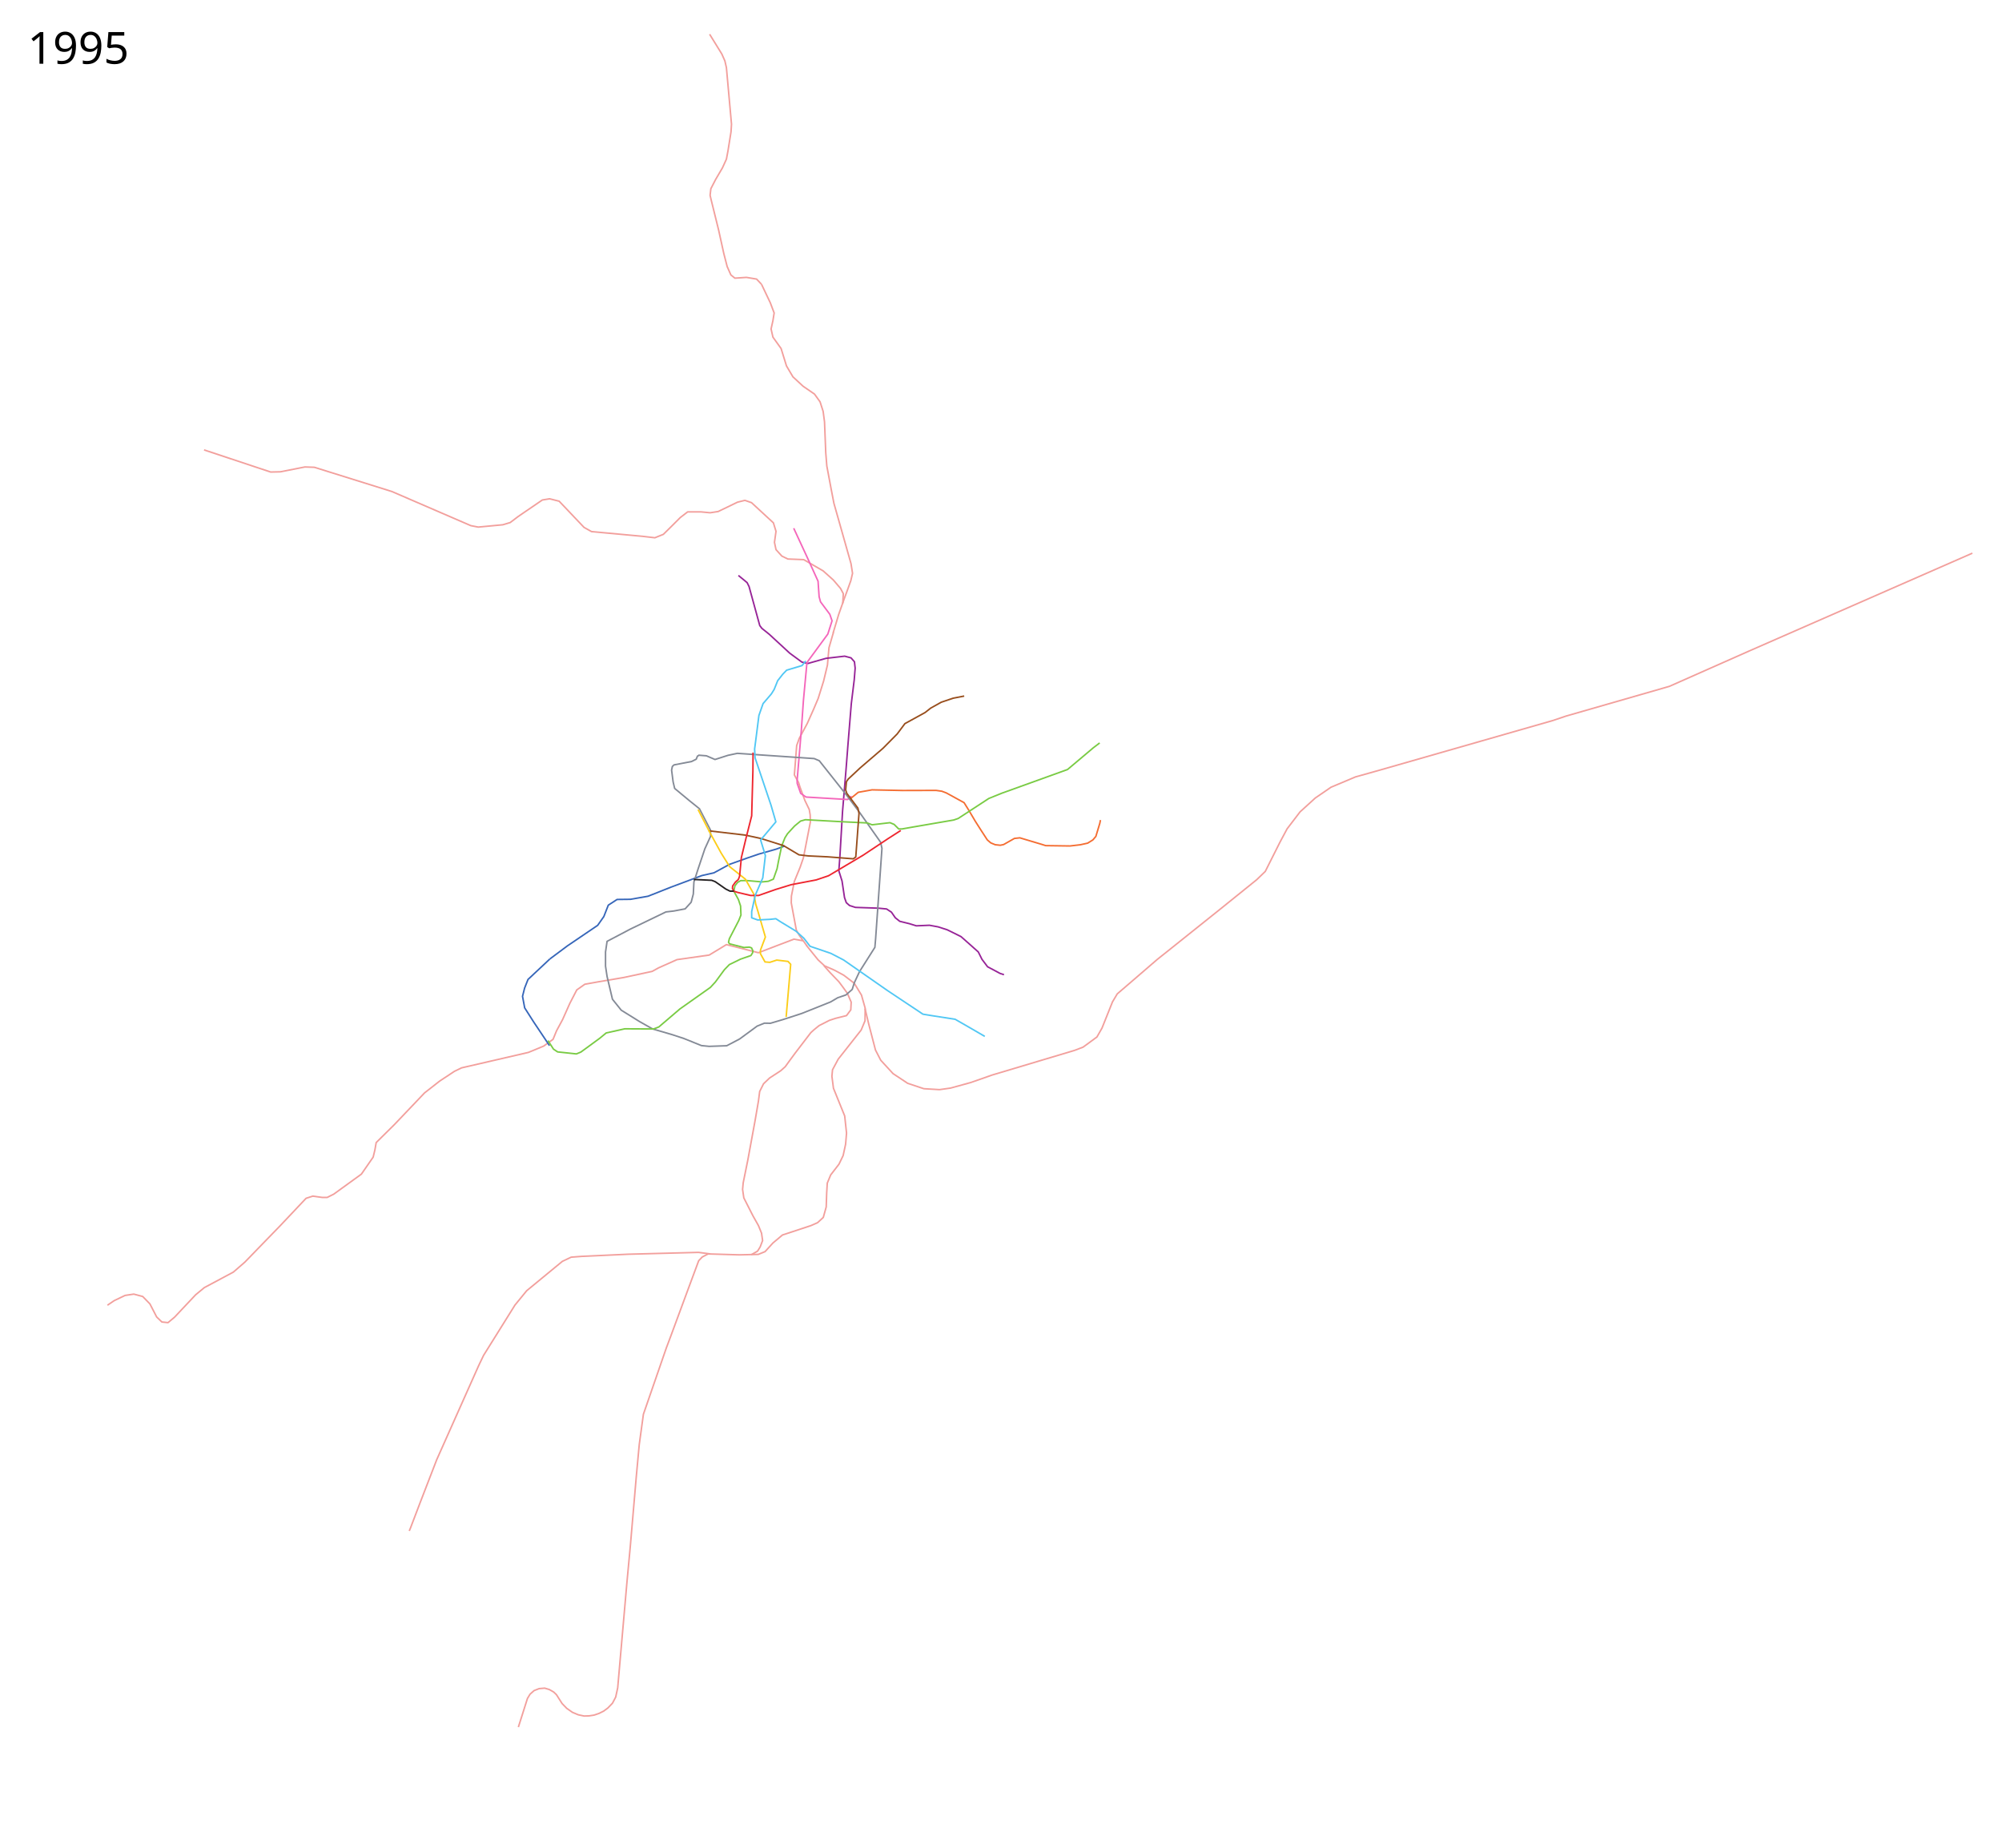
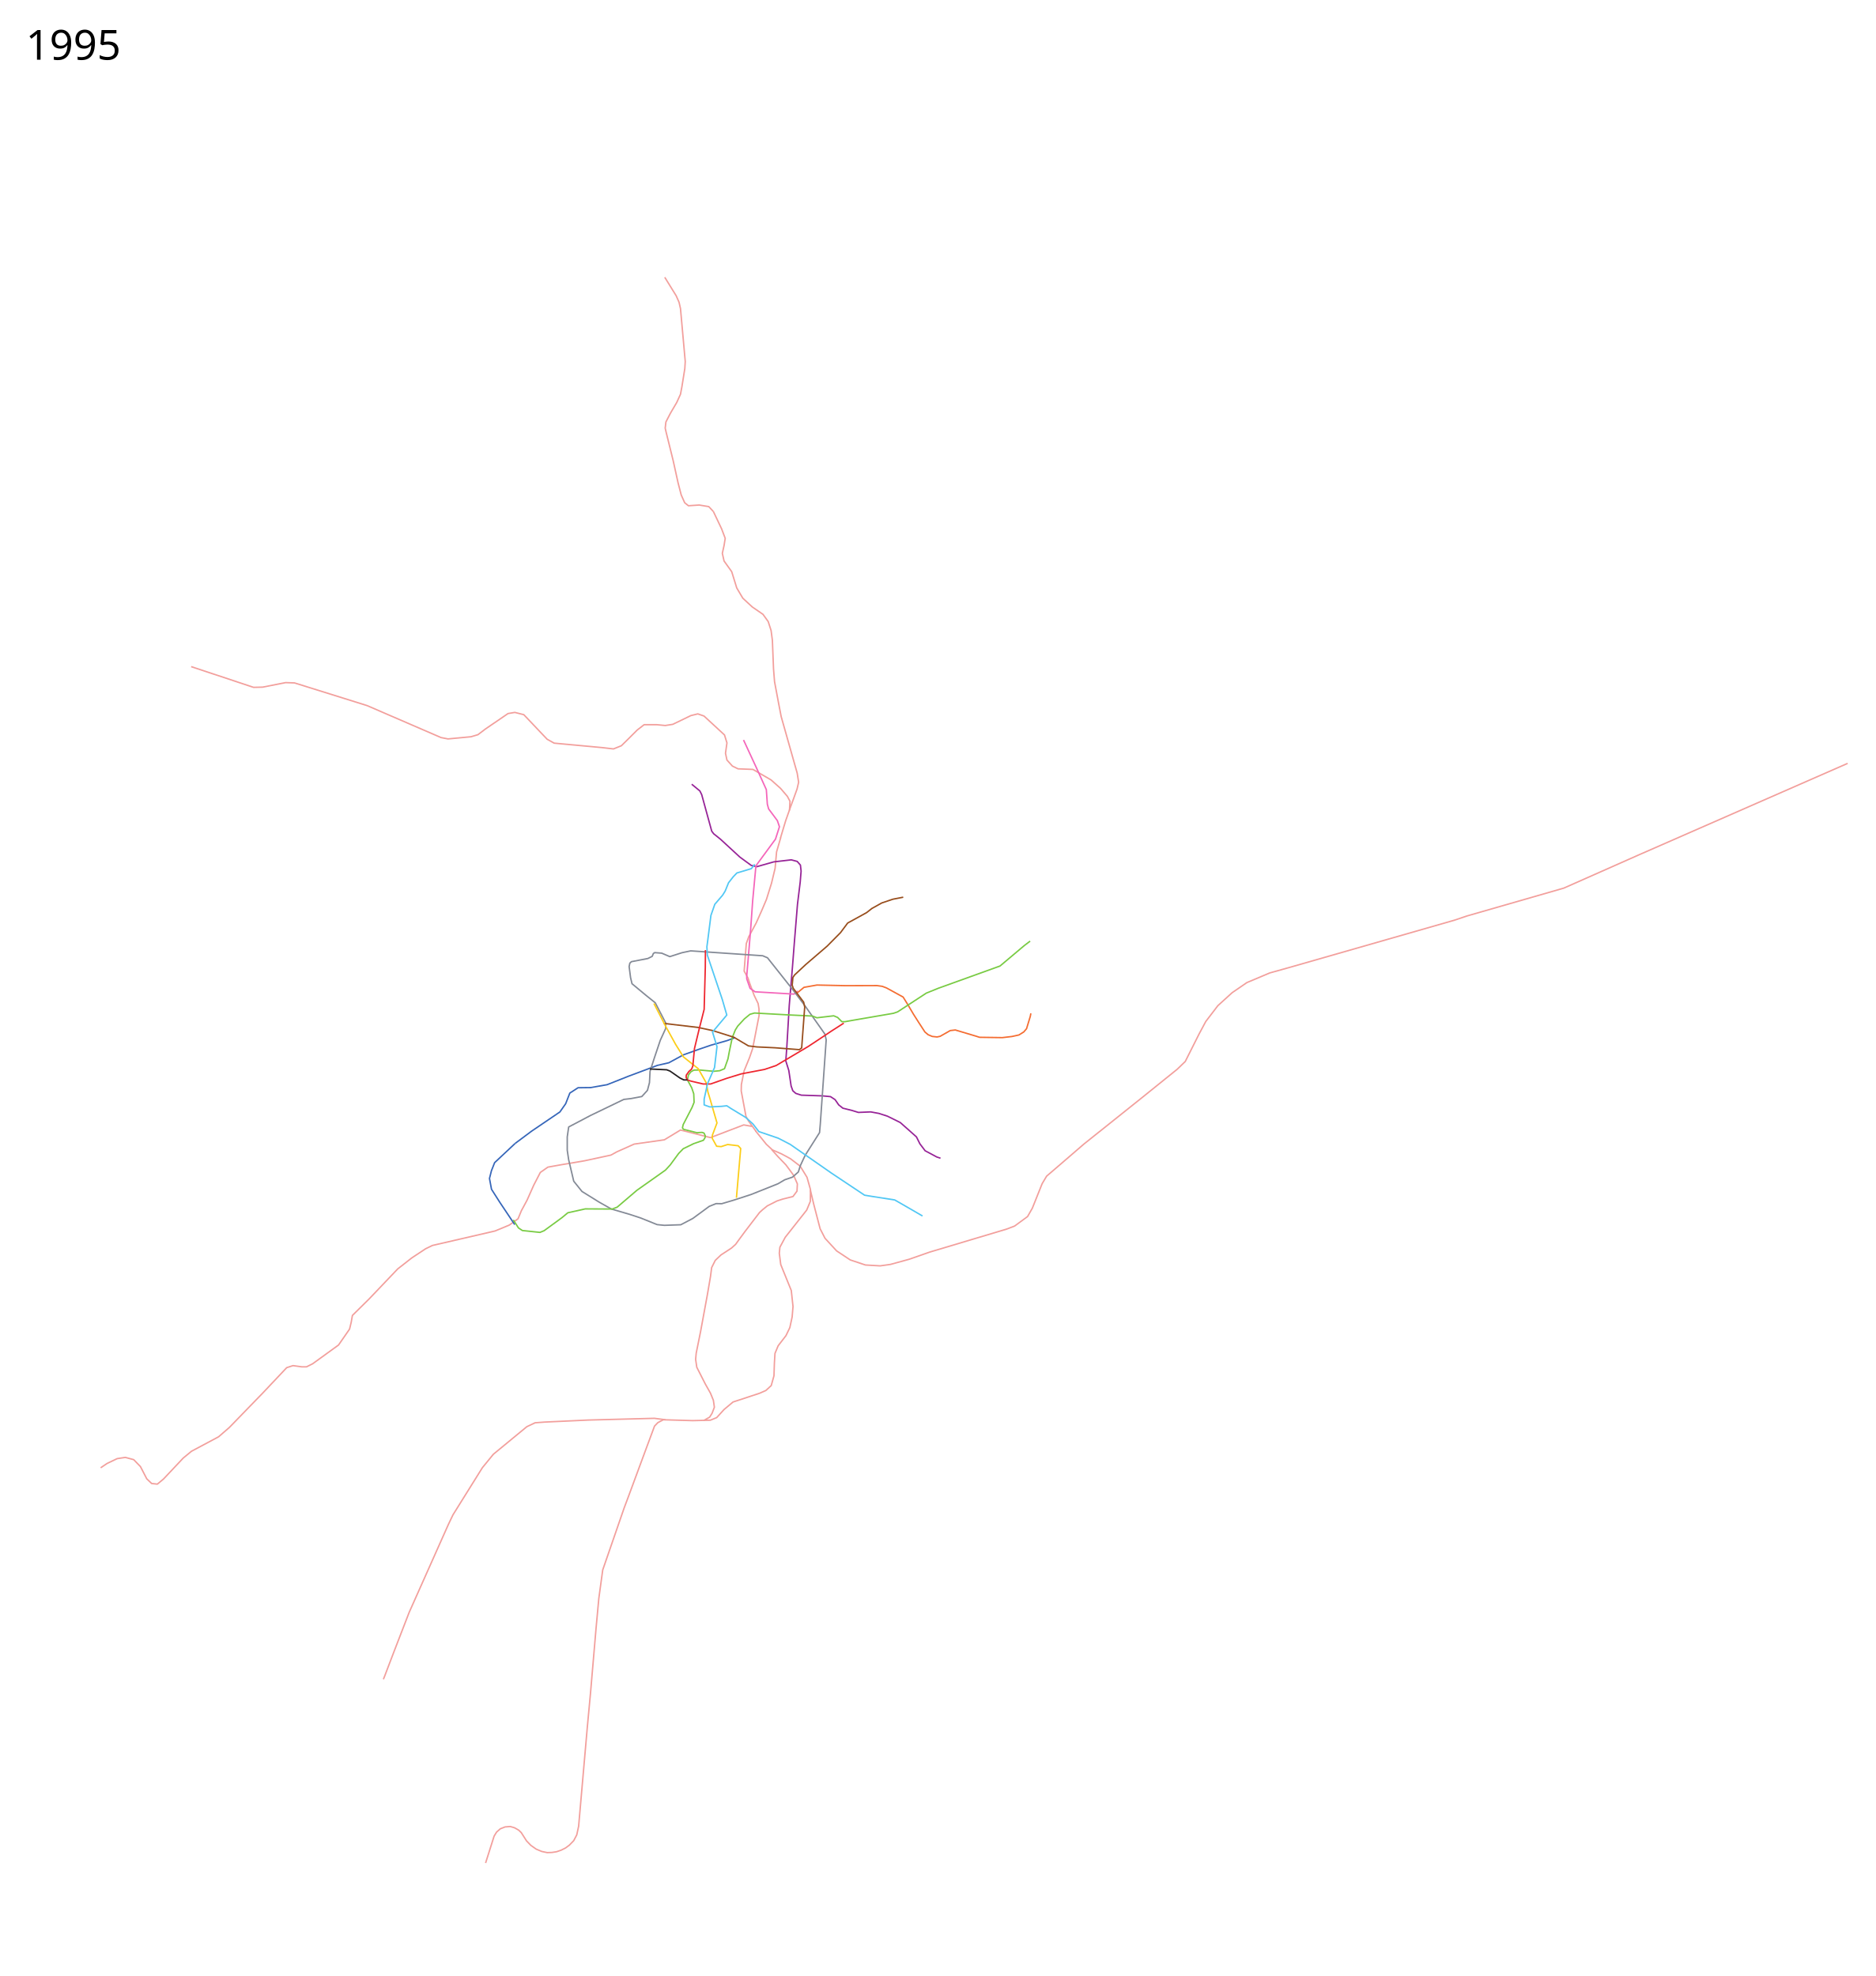
- <svg xmlns="http://www.w3.org/2000/svg" width="6500" height="6000" viewBox="-300 -600 6500 6000">
+ <svg xmlns="http://www.w3.org/2000/svg" width="6500" height="6850" viewBox="-300 -1450 6500 6850">
  <path d="M2508.5 2674.73l12 50.5 22 84.5 17 33 40 43.5 47.5 31.5 52.5 17.5 51 3 35.5-5 65.5-18 70-24.5 267.5-80 27.5-10.5 45-33 16.5-29 34-85 15.5-26 42.5-36.5 87-75 196.5-157 126.5-102 28-27 48-95.5 23-43 42-55 49.5-45 51-35 79.5-33.5 64.5-18 344-98.5 232-66.5 43-14.5 335.5-96.5 259.5-115 724.242-317.432M2006.5 3471.73l-38.5-5-229 6-151 7-33.5 2.5-28.5 13.5-116 95.5-38 46.5-102 163.5-16 33.5-136 305-53.5 138.5-32 84-3.732 9.002" fill="none" stroke="#f29f9c" stroke-width="5" stroke-linejoin="round" />
  <path d="M2318.5 2470.23l37.5 46.5 21 19.5 32 14 30.5 16.5 34 26 23.5 38.5 12 42.5-.5 41-12.5 30-74.5 94.5-18.5 34.5-2 21 5 39 36.5 90 6 55.5-3 36-8 37-13.5 28-27 35-11 26.5-2 33-1.5 44.5-9.5 34-18.5 17-21.5 9.5-92.5 30.5-31 26-25.5 28-22 9-61.5 1.5-101.5-3-19 10-11.5 12-31 83.5-61 165-13 34.5-65.5 189.5-9 26-13.5 98.5-9.5 102.5-19.5 227.5-11 117.5-30 342.5-6.5 30-10.5 20-15 15.5-13.5 10-15 7.5-16 5.5-16.5 2.5-16 .5-19-4-19-8-18.5-13-15-15.5-18.5-29-9-8.5-14-8-15-4.5-18 1.5-16.5 6.5-13 11.5-8.5 14-29.5 93M2405 1455.23l18-60 17.5-49.5 10.5-28.5 11.5-32 5.5-23.5-5-31.5-55.5-196-9-46.5-14-74.5-3.5-43.5-4-100-4.5-34-10-31-18-25-37-25.5-33-30.5-21-35.5-17.5-56.5-26.5-37-6-26.5 6-27 4-25-12.5-33-28.5-60" fill="none" stroke="#f29f9c" stroke-width="5" stroke-linejoin="round" />
  <path d="M2375 2535.73l21.5 24 27 28 10.5 14 16.966 23.282 12.655 29.102-1.312 25.026-13.963 18.74-35.372 8.816-19.974 6.534-33.5 17-16 13-11 10-50.5 66-19.5 26.5-13 18-14.5 13-36 23.5-20 19-12.5 25-4 31-11 64-23.5 127.5-15 74-2 21.5 4 27.5 29.5 58 18 32 10 24.5 3.5 24-8 21-8.5 13.5-20.5 11.5M2320.5 2472.23l-25.5-35-9.5-17-16.5-88.5.5-22 9.5-47.5 19-46.5 10.5-30.5 22.5-115.5-.5-23-3-18-14-29-16-43.5-4.728-15.201-13.642-24.605 7.504-95.6 8.465-23.475 25.9-48.119 20.5-46 15-35.5 17.5-56 12.5-52 2-23 3-33.5 14.5-50M2436.24 1359.463l1.76-31.733-9-17-23.5-27.5-33-29.5-63-36.5-51.5-2-19.5-9.5-19-21-5-23.5 5-36-8.5-27.5-71-65.5-21.5-7.5-24.158 5.99-62.552 30.241-26.09 4.088-29.2-2.819h-44l-24 18.5-28.75 28.75-26.042 25.65-27.53 11.083-39.684-4.648-165.89-15.373-24.312-13.586-80.8-85.09-31.104-7.866-23.596 3.933-77.94 53.27-26.456 20.022-23.954 7.15-79.727 7.508-23.954-4.647-256.343-110.832-251.695-78.655-30.747-1.072-79.727 15.73-31.462.716-216.3-71.862M2307.503 2454.843l-29.848-5.198-115.332 43.99-103.87-26.313-55.862 33.942-104.652 14.849-60.104 26.87-20.506 11.314-91.924 19.799-83.439 14.142-43.133 7.778-26.163 18.385-22.628 43.84-23.334 52.326-19.799 36.77-11.314 27.577-30.405 21.92-49.498 20.506-217.082 50.205-23.334 11.314-48.083 31.82-48.79 38.183-98.996 103.945-57.982 57.275-4.243 24.042-5.657 23.335-38.184 55.154-89.802 65.054-21.213 10.606h-16.264l-30.405-4.242-21.92 7.07-83.44 88.39-115.258 118.793-37.476 32.527-94.046 50.205-28.284 23.334-68.59 72.832-21.212 17.678-19.8-2.122-16.97-16.263-21.92-42.426-23.335-24.042-28.991-7.778-28.284 4.242-35.356 16.97-21.92 14.85" fill="none" stroke="#f29f9c" stroke-width="5" stroke-linejoin="round" />
  <path d="M1485.5 2513.73l57-42.5 98-66.5 20-28.5 14.5-37 28.5-18.5 43.5-.5 57-10 74.5-29.5 100-37.5 39.5-9 50.5-27.5 56-20 39.5-13.5 56.5-16 28-10.5" fill="none" stroke="#3666b9" stroke-width="5" stroke-linejoin="round" />
  <path d="M2959.667 2565.066l-12.667-4.178-40.532-21.613-18.133-24.018-12.056-24.081-26.28-23.446-30-26.5-44.5-22-29.5-9.5-28.246-5.215-42.684 1.811-22.13-6.85-31.741-7.846-14.418-11.514-12.402-18.017-15.868-10.512-27.528-2.646-73.545-2.439-19.318-6.158-10.375-9.21-5.832-16.56-8-53.651-10.412-33.193 3.5-47.5 8.5-145 11-132 7-90 10.5-128.5 9.5-77.5 3-37.5-2.327-20.841-11.12-12.668-20.553-5.491-60.5 7-59.07 16.71-19.404-4.5-39.475-28.973-66.772-61.58-23.72-19.035-6.796-9.11-34.804-126.771-6.354-12.646-28.185-23.218" fill="none" stroke="#972497" stroke-width="5" stroke-linejoin="round" />
  <path d="M2464.656 1985.387l-12.6 10.748-135.022-7.955-17.332-11.903-11.409-32.568-.293-8.979 8-95 5.76-69.124 6.777-96.263L2320 1551.23l67.71-92.264 13.755-43.018-7.289-21.289L2364 1354.23l-4.5-16.5-3.5-50.5-35-77-44-95" fill="none" stroke="#f466ba" stroke-width="5" stroke-linejoin="round" />
  <path d="M2457.863 1996.113l28.682-23.383 44.745-7.964 100.273 2.14 107.747-.298 18.471 2.614 14.395 5.404 57.946 31.762 15.447 24.887 20.711 35.051 18.72 29.404 20.631 31.703 11.134 9.51 14.411 6.02 16.594 1.743 10.756-2.282 34.992-19.877 17.541-1.996 71.02 21.206 13.009 4.161 78.974 1.093 33.352-3.894 24.037-5.298 16.91-10.535 9.577-11.239 12.93-42.692 2.025-10.454" fill="none" stroke="#f46d32" stroke-width="5" stroke-linejoin="round" />
  <path d="M1967.5 1852.23l26 2 28 12 42-13.5 30.5-6.5 87.5 6 162 11 16.5 7 88 111 43 57 68 96.5 4.5 20-20.5 292.5-2.5 29-50 79-17 36.5-6.5 21-20.5 18-26.598 9.087-23.193 13.667-93.21 37.246-61.5 20-40.5 12-19.673-.318-23.577 9.536-56.969 41.887-41.78 21.895-57 2-25-2.5-57-23-38-12.5-63.5-18.5-42.5-24-59.5-37-28.5-35.5-17.5-74-5-33.5v-46l5-34.5 76-40 115-55.5 25.5-3 37-7 19.5-21.5 7-26.5 2-39.5 14-43.5 21.5-64 18.5-40.5v-20l-36-69.5-33.5-27-47-39-5-21-5-38.5 2.5-12 5.5-5 57-11 15-7.5 4-10 6.5-3.5" fill="none" stroke="#848a96" stroke-width="5" stroke-linejoin="round" />
  <path d="M1485.5 2513.73l-71.173 66.697-11.034 27.95-6.793 26.853 7 37.5 29 45.5 51.582 77.137" fill="none" stroke="#3666b9" stroke-width="5" stroke-linejoin="round" />
  <path d="M1479.026 2778.934L1497 2806.73l13.5 9 61 6.5 14.5-6 61.5-45 20.5-17 60.5-13.5 93.5.5 17-6.5 68.5-58.5 99-70 16.5-18 29-39.5 16-16.5 36.27-17.733 33.787-11.67 5.47-9.045.952-6.094-4.35-9.688-6.84-2.434-11.831.56-5.507.657-47.203-11.978-3.457-5.064 2.709-11.511 30.5-59 7.177-17.978-1.257-29.41-7.04-21.042-14.88-27.07 3.57-17.172 8.652-11.229 10.195-5.693 19.098-.38 49.985 4.474 20.5-2 16.5-7 12-34 4.5-24 10.5-50 10.5-26.2 8.304-13.296 23.094-25.124 19.331-15.93 15.77-4.45 117 6.5 84 4 15.343 6.011 58.261-6.854 13.408 5.621 14.797 14.707 10.294.14 31.898-5.625 136.5-23.5 14.5-5 99.5-65 42-17 213.5-77 84.252-70.959 20.113-15.287" fill="none" stroke="#79cb44" stroke-width="5" stroke-linejoin="round" />
  <path d="M2000.5 2097.73l119 14 51 11 73 23 50.5 30 29.5 3.5 63 3 84 6.5 8-6 10.5-141.5-3.606-17.15-36.07-48.017-3.64-10.92 2.417-26.729 5.899-8.684 38.5-36 74.5-64 46-46.5 25-33.5 65.5-36 18.5-14.5 34-19 38.5-13 36-7" fill="none" stroke="#984e1d" stroke-width="5" stroke-linejoin="round" />
  <path d="M1966.5 2028.73l39 76 36 65.5 27.5 44 51 40.5 28 49.5 5.5 31 8 26.5 23.5 81-15.886 42.254-.453 11.364 15.102 27.208 15.728 1.29 22.432-7.294 36.586 4.354 8.666 9.385-14.745 170.903" fill="none" stroke="#fccd19" stroke-width="5" stroke-linejoin="round" />
  <path d="M2145 1843.73l-.5 60-4 145.5-17.5 69-16 66.5-5.752 60.607-4.256 10.934-8.98 7.658-9.285 12.99-.711 7.773 4.484 9.038 12 4 42.5 10h26l55.5-19.5 50.5-15.5 81-15.5 40-13.5 112-66.5 80.5-53.5 42-27" fill="none" stroke="#ee262f" stroke-width="5" stroke-linejoin="round" />
  <path d="M2316 1546.23l-12 15-50 15-12.5 13-16.5 21-11.5 28.5-9 14.5-27 31.5-13.5 38.5-11 86.5-3 22.5 1.5 28.5 52 154.5 15.5 53.5-49.5 59 15.5 50.5-8.5 72.5-24.5 56.5-11.5 53v20l19.5 7 41-2 18-2 14.5 9.5 51 31 25.5 23 20 26 67.5 23 41.5 21.5 142 99 115.5 77 27.5 4.5 77 12 50.5 29 45.839 26.641" fill="none" stroke="#51c7f4" stroke-width="5" stroke-linejoin="round" />
-   <text x="-210.547" y="-393.039" style="line-height:125%;-inkscape-font-specification:Sans" font-weight="400" font-size="144px" font-family="Sans" letter-spacing="0" word-spacing="0">
-     <tspan x="-210.547" y="-393.039">1995</tspan>
+   <text x="-210.547" y="-1243.039" style="line-height:125%;-inkscape-font-specification:Sans" font-weight="400" font-size="144px" font-family="Sans" letter-spacing="0" word-spacing="0">
+     <tspan x="-210.547" y="-1243.039">1995</tspan>
  </text>
  <text x="-210.547" y="5297.961" style="line-height:125%;-inkscape-font-specification:Sans" font-weight="400" font-size="144px" font-family="Sans" letter-spacing="0" word-spacing="0" />
  <path d="M1952.5 2255.73l58.245 2.782 11.406 4.485 34.259 23.857 13.56 6.77 12.53.106" fill="none" stroke="#231f20" stroke-width="5" stroke-linejoin="round" />
  <path d="M2172.5 323.23l-16-17-33-5.5-37.5 2.5-13-10.5-12-27-11-42.5-17-77-24-97-3.5-15 2.5-21.5 15.5-30 22-37.5 13-28.5 5-26.5 10-62.5 1.5-24.5-16.5-183.5-5-22-10-22.5-39.5-64" fill="none" stroke="#f29f9c" stroke-width="5" stroke-linejoin="round" />
</svg>
